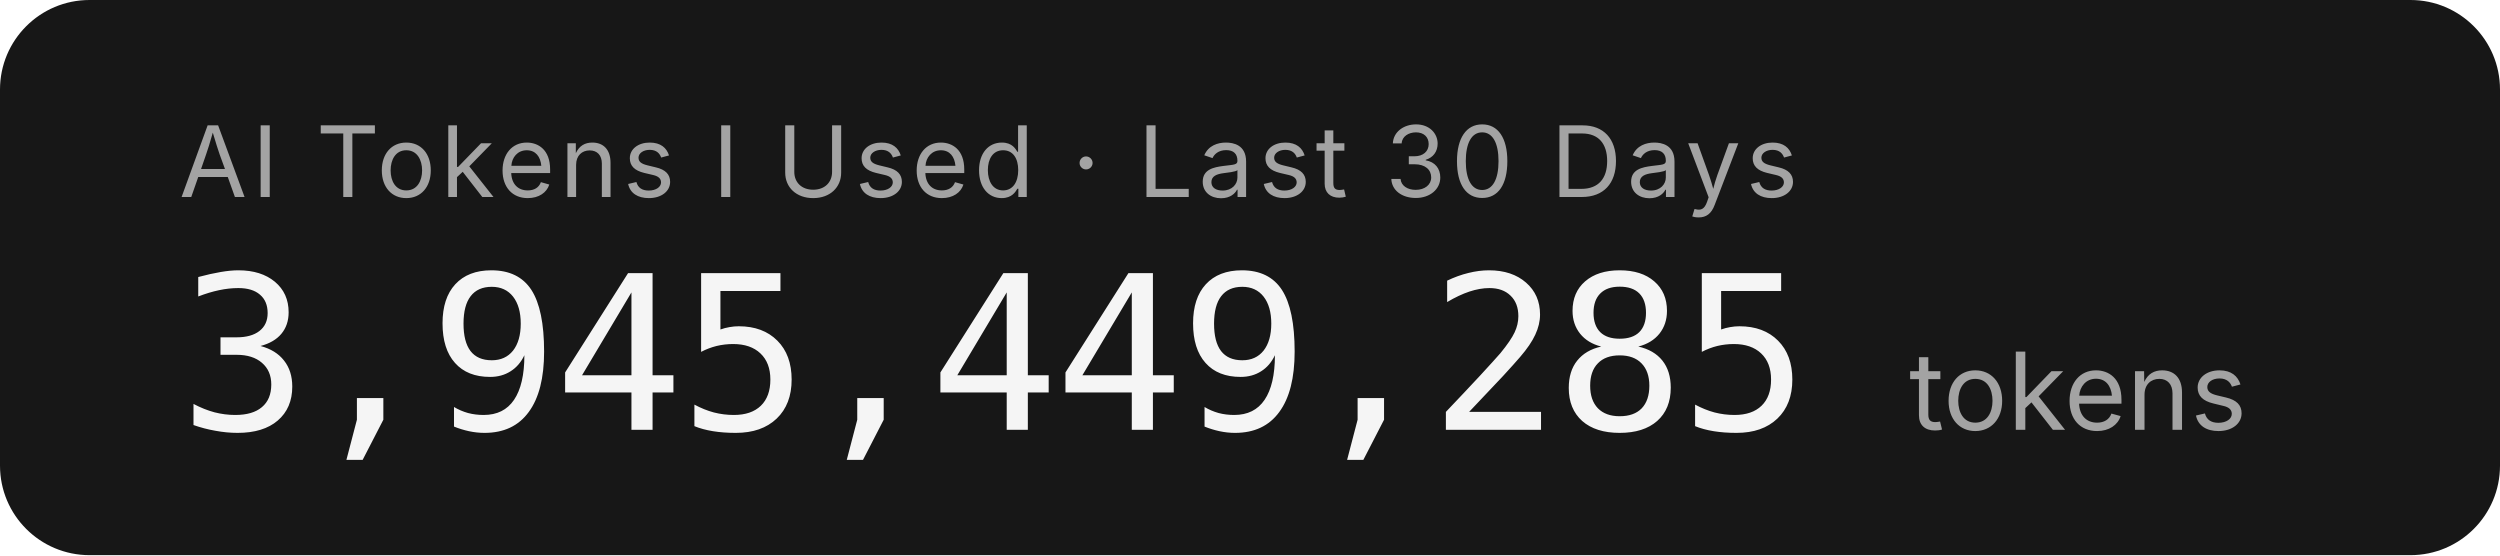
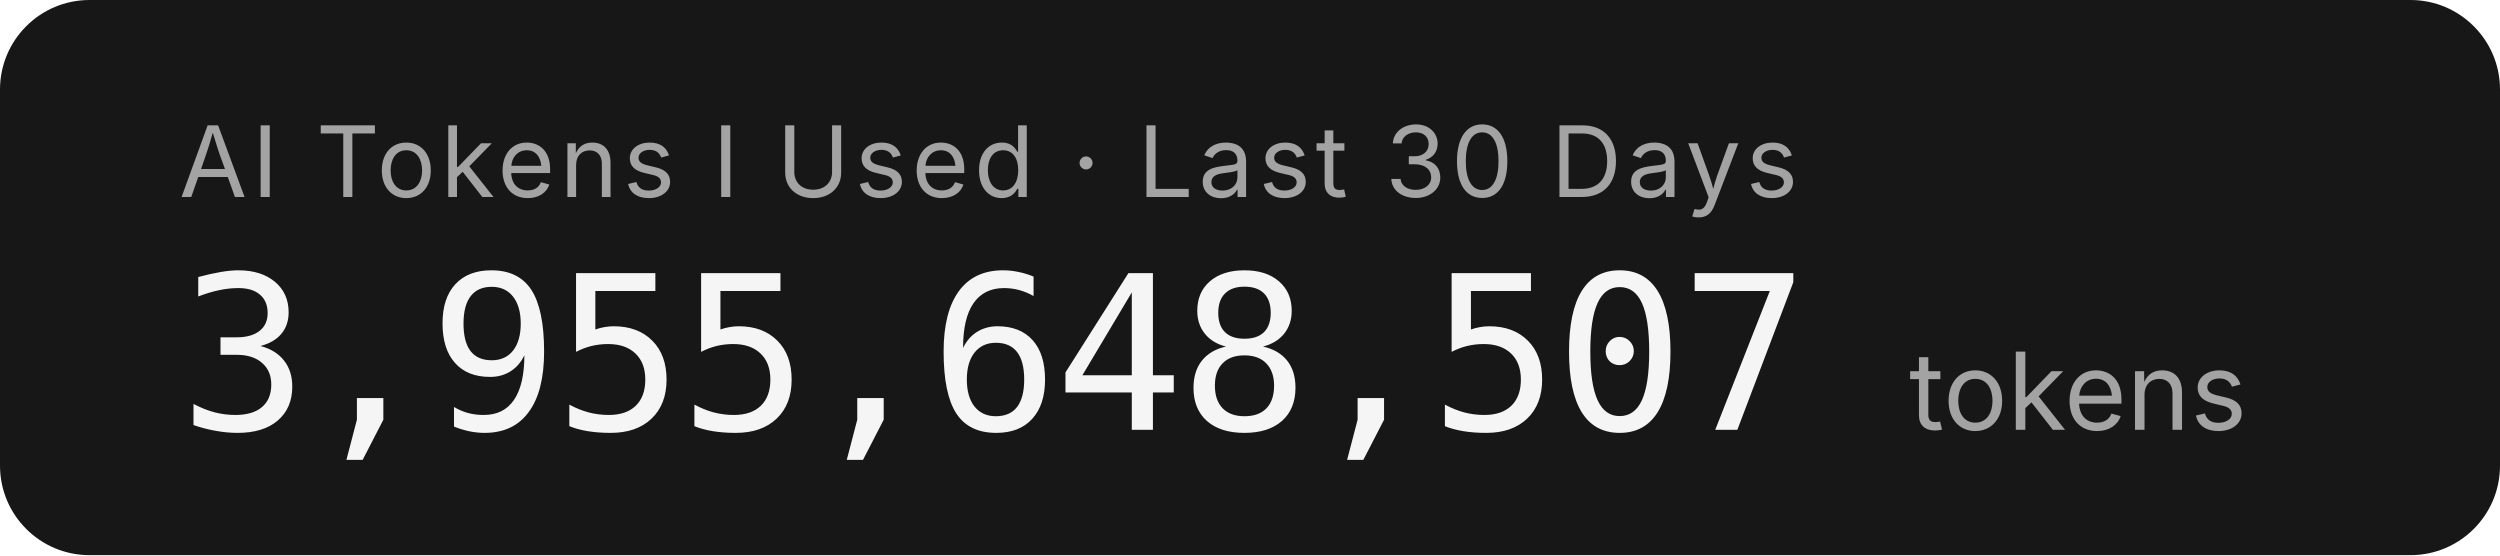
- <svg xmlns="http://www.w3.org/2000/svg" width="279.2" height="62" role="img" aria-label="AI Tokens I Used · Last 30 Days: 3,945,449,285 tokens">
+ <svg xmlns="http://www.w3.org/2000/svg" width="279.2" height="62" role="img" aria-label="AI Tokens I Used · Last 30 Days: 3,955,648,507 tokens">
  <rect width="279.2" height="62" rx="10" fill="#171717" />
  <g font-family="'Inter','SF Pro Display',-apple-system,'Segoe UI',sans-serif">
    <text x="20" y="22" fill="#a3a3a3" font-size="11" letter-spacing="0.05em">AI Tokens I Used · Last 30 Days</text>
-     <text x="20" y="48" fill="#f5f5f5" font-size="24" font-weight="300" font-family="'SF Mono','Cascadia Code','Consolas',monospace" letter-spacing="-0.02em">3,945,449,285</text>
+     <text x="20" y="48" fill="#f5f5f5" font-size="24" font-weight="300" font-family="'SF Mono','Cascadia Code','Consolas',monospace" letter-spacing="-0.02em">3,955,648,507</text>
    <text x="213.2" y="48" fill="#a3a3a3" font-size="12">tokens</text>
  </g>
</svg>
